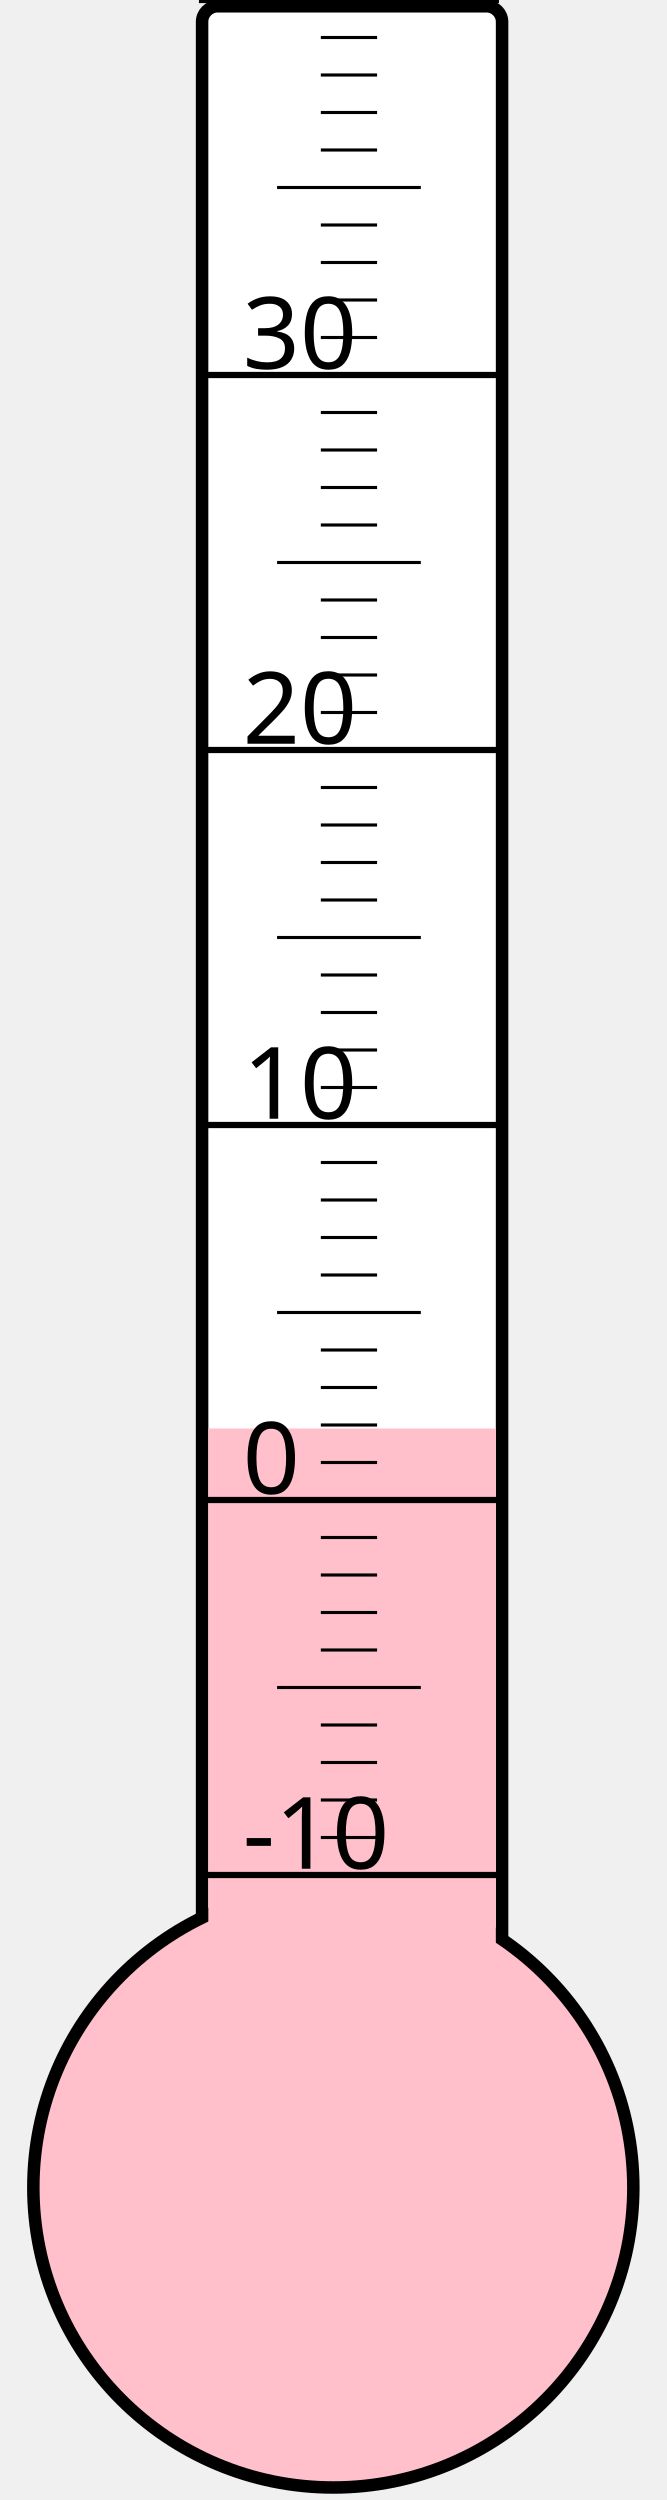
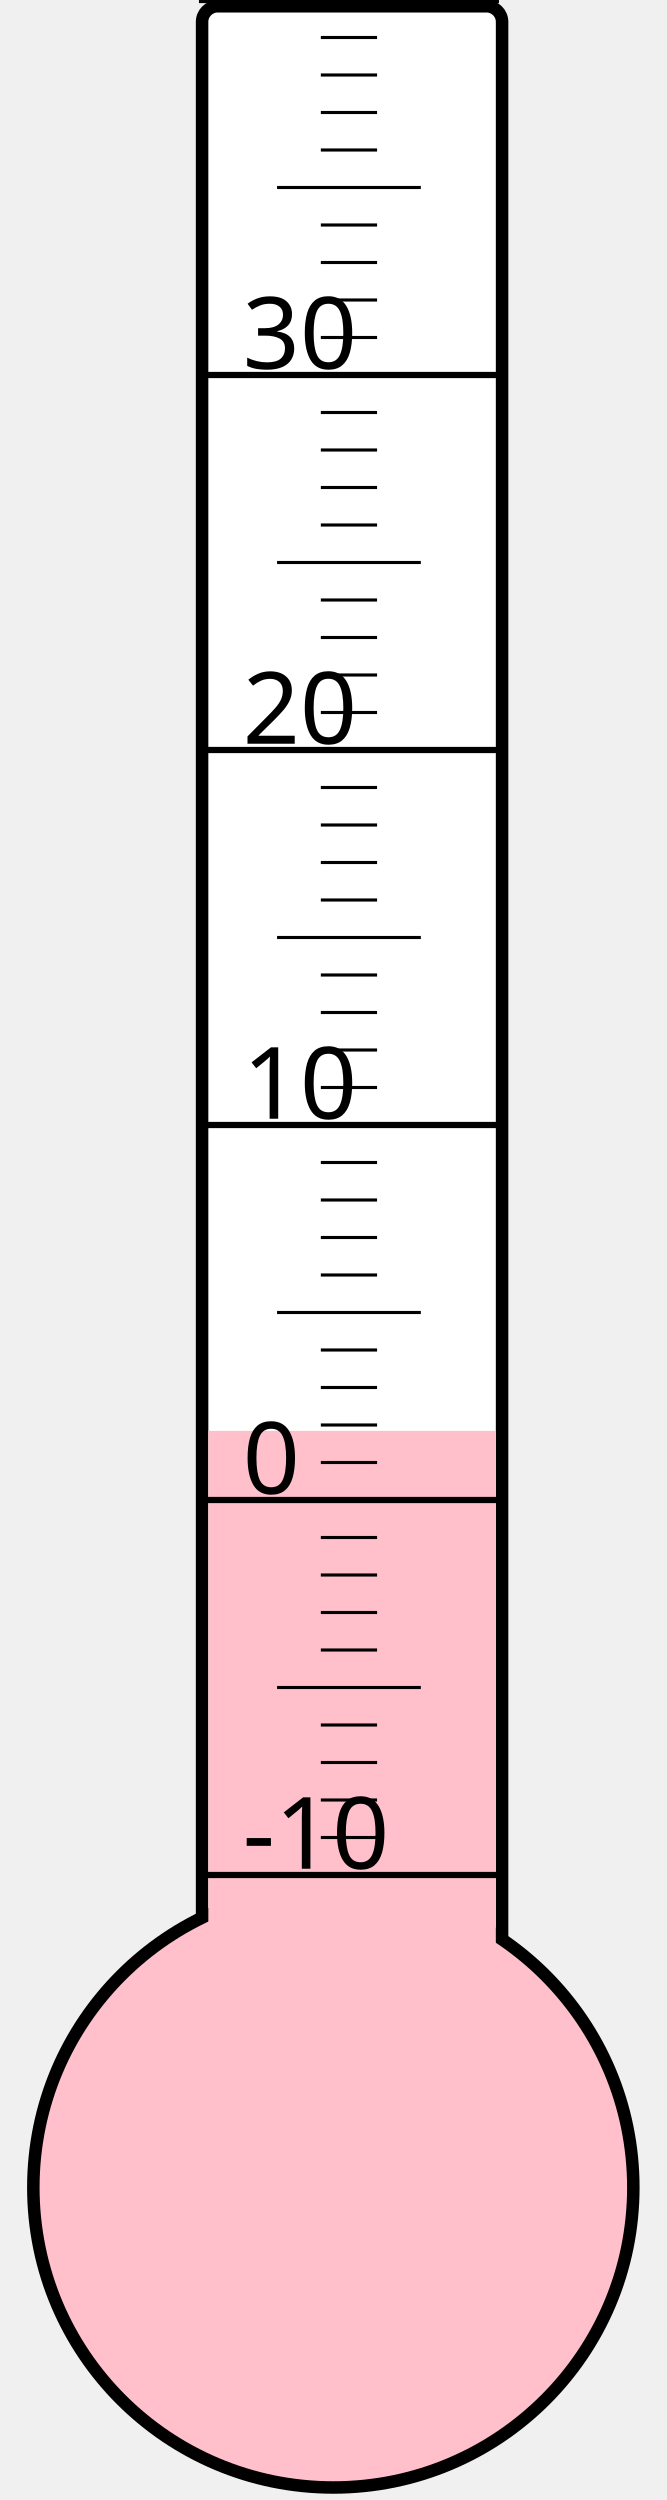
<svg xmlns="http://www.w3.org/2000/svg" width="40px" height="150px" viewBox="0 0 200 800">
  <rect width="200" height="800" x="0" y="0" style="fill: #ffffeb; fill-opacity: 0;" />
  <rect width="96" height="680" x="58" y="2" rx="5" ry="5" style="fill: white; fill-opacity: 1; stroke: black; stroke-width: 4;" />
  <circle cx="100" cy="700" r="96" style="fill: pink; stroke: black; stroke-width: 4;" />
-   <rect width="92" height="242.875" x="60" y="457.125" style="fill: pink; fill-opacity: 1; stroke-width: 0;" />
+   <rect width="92" height="242.125" x="60" y="457.875" style="fill: pink; fill-opacity: 1; stroke-width: 0;" />
  <text x="71" y="598" style="font-family: sans-serif; font-size: 24pt;">-10</text>
  <text x="71" y="478" style="font-family: sans-serif; font-size: 24pt;">0</text>
  <text x="71" y="358" style="font-family: sans-serif; font-size: 24pt;">10</text>
  <text x="71" y="238" style="font-family: sans-serif; font-size: 24pt;">20</text>
  <text x="71" y="118" style="font-family: sans-serif; font-size: 24pt;">30</text>
  <g style="stroke: black;">
    <line x1="57" y1="600" x2="153" y2="600" style="stroke-width: 2;" />
    <line x1="96" y1="588" x2="114" y2="588" style="stroke-width: 1;" />
    <line x1="96" y1="576" x2="114" y2="576" style="stroke-width: 1;" />
    <line x1="96" y1="564" x2="114" y2="564" style="stroke-width: 1;" />
    <line x1="96" y1="552" x2="114" y2="552" style="stroke-width: 1;" />
    <line x1="82" y1="540" x2="128" y2="540" style="stroke-width: 1;" />
    <line x1="96" y1="528" x2="114" y2="528" style="stroke-width: 1;" />
    <line x1="96" y1="516" x2="114" y2="516" style="stroke-width: 1;" />
    <line x1="96" y1="504" x2="114" y2="504" style="stroke-width: 1;" />
    <line x1="96" y1="492" x2="114" y2="492" style="stroke-width: 1;" />
    <line x1="57" y1="480" x2="153" y2="480" style="stroke-width: 2;" />
    <line x1="96" y1="468" x2="114" y2="468" style="stroke-width: 1;" />
    <line x1="96" y1="456" x2="114" y2="456" style="stroke-width: 1;" />
    <line x1="96" y1="444" x2="114" y2="444" style="stroke-width: 1;" />
    <line x1="96" y1="432" x2="114" y2="432" style="stroke-width: 1;" />
    <line x1="82" y1="420" x2="128" y2="420" style="stroke-width: 1;" />
    <line x1="96" y1="408" x2="114" y2="408" style="stroke-width: 1;" />
    <line x1="96" y1="396" x2="114" y2="396" style="stroke-width: 1;" />
    <line x1="96" y1="384" x2="114" y2="384" style="stroke-width: 1;" />
    <line x1="96" y1="372" x2="114" y2="372" style="stroke-width: 1;" />
    <line x1="57" y1="360" x2="153" y2="360" style="stroke-width: 2;" />
    <line x1="96" y1="348" x2="114" y2="348" style="stroke-width: 1;" />
    <line x1="96" y1="336" x2="114" y2="336" style="stroke-width: 1;" />
    <line x1="96" y1="324" x2="114" y2="324" style="stroke-width: 1;" />
    <line x1="96" y1="312" x2="114" y2="312" style="stroke-width: 1;" />
    <line x1="82" y1="300" x2="128" y2="300" style="stroke-width: 1;" />
    <line x1="96" y1="288" x2="114" y2="288" style="stroke-width: 1;" />
    <line x1="96" y1="276" x2="114" y2="276" style="stroke-width: 1;" />
    <line x1="96" y1="264" x2="114" y2="264" style="stroke-width: 1;" />
    <line x1="96" y1="252" x2="114" y2="252" style="stroke-width: 1;" />
    <line x1="57" y1="240" x2="153" y2="240" style="stroke-width: 2;" />
    <line x1="96" y1="228" x2="114" y2="228" style="stroke-width: 1;" />
    <line x1="96" y1="216" x2="114" y2="216" style="stroke-width: 1;" />
    <line x1="96" y1="204" x2="114" y2="204" style="stroke-width: 1;" />
    <line x1="96" y1="192" x2="114" y2="192" style="stroke-width: 1;" />
    <line x1="82" y1="180" x2="128" y2="180" style="stroke-width: 1;" />
    <line x1="96" y1="168" x2="114" y2="168" style="stroke-width: 1;" />
    <line x1="96" y1="156" x2="114" y2="156" style="stroke-width: 1;" />
    <line x1="96" y1="144" x2="114" y2="144" style="stroke-width: 1;" />
    <line x1="96" y1="132" x2="114" y2="132" style="stroke-width: 1;" />
    <line x1="57" y1="120" x2="153" y2="120" style="stroke-width: 2;" />
    <line x1="96" y1="108" x2="114" y2="108" style="stroke-width: 1;" />
    <line x1="96" y1="96" x2="114" y2="96" style="stroke-width: 1;" />
    <line x1="96" y1="84" x2="114" y2="84" style="stroke-width: 1;" />
    <line x1="96" y1="72" x2="114" y2="72" style="stroke-width: 1;" />
    <line x1="82" y1="60" x2="128" y2="60" style="stroke-width: 1;" />
    <line x1="96" y1="48" x2="114" y2="48" style="stroke-width: 1;" />
    <line x1="96" y1="36" x2="114" y2="36" style="stroke-width: 1;" />
    <line x1="96" y1="24" x2="114" y2="24" style="stroke-width: 1;" />
    <line x1="96" y1="12" x2="114" y2="12" style="stroke-width: 1;" />
    <line x1="57" y1="0" x2="153" y2="0" style="stroke-width: 2;" />
  </g>
</svg>
